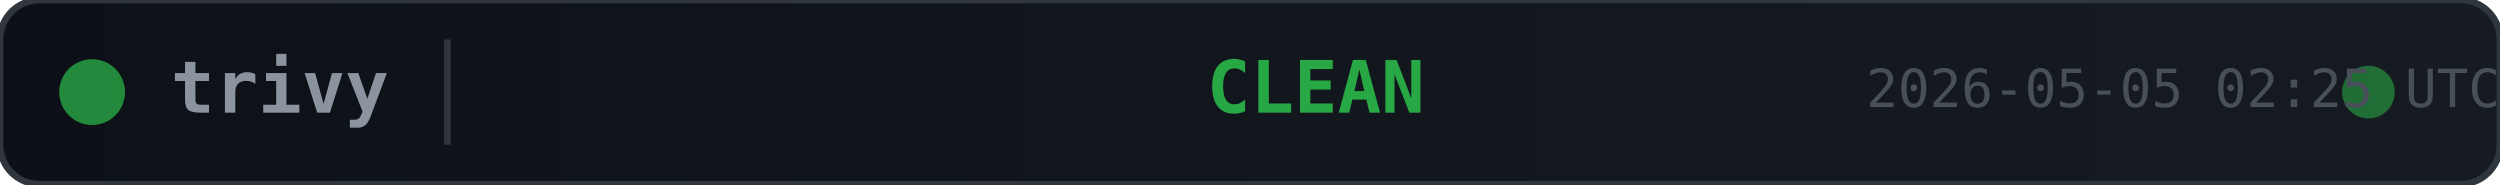
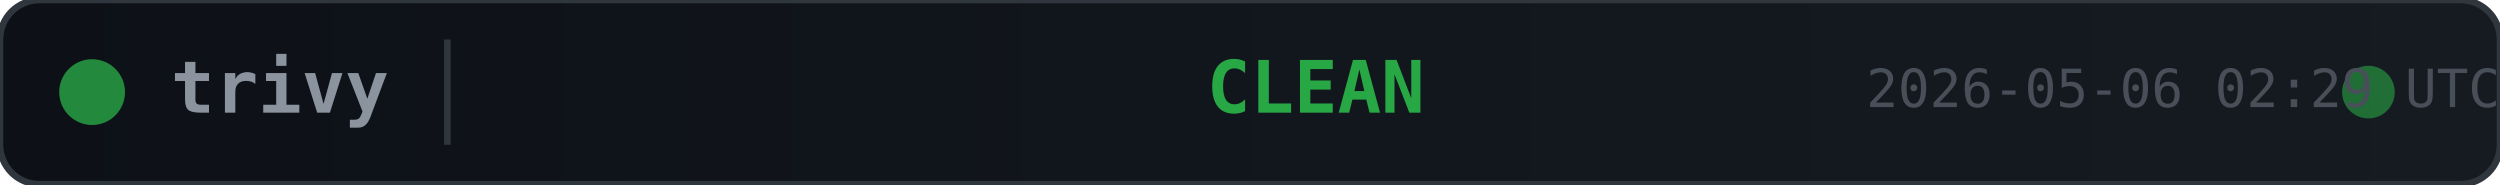
<svg xmlns="http://www.w3.org/2000/svg" width="380" height="28">
  <defs>
    <linearGradient id="bg" x1="0" y1="0" x2="1" y2="0">
      <stop offset="0%" stop-color="#0d1117" />
      <stop offset="100%" stop-color="#161b22" />
    </linearGradient>
  </defs>
  <rect width="380" height="28" rx="6" fill="url(#bg)" stroke="#30363d" stroke-width="1" />
  <circle cx="14" cy="14" r="5" fill="#28a745" opacity="0.8">
    <animate attributeName="opacity" values="0.8;0.4;0.8" dur="2s" repeatCount="indefinite" />
  </circle>
  <text x="26" y="14" fill="#8b949e" font-family="monospace" font-size="11" font-weight="600" dominant-baseline="middle">trivy</text>
  <line x1="68" y1="6" x2="68" y2="22" stroke="#30363d" stroke-width="1" />
  <text x="200" y="14" fill="#28a745" font-family="monospace" font-size="11" font-weight="700" text-anchor="middle" dominant-baseline="middle">CLEAN</text>
  <circle cx="360" cy="14" r="4" fill="#28a745" opacity="0.6">
    <animate attributeName="r" values="4;6;4" dur="1.5s" repeatCount="indefinite" />
    <animate attributeName="opacity" values="0.6;0.2;0.6" dur="1.5s" repeatCount="indefinite" />
  </circle>
-   <text x="380" y="14" fill="#484f58" font-family="monospace" font-size="8" text-anchor="end" dominant-baseline="middle">2026-05-05 02:25 UTC</text>
+   <text x="380" y="14" fill="#484f58" font-family="monospace" font-size="8" text-anchor="end" dominant-baseline="middle">2026-05-06 02:29 UTC</text>
</svg>
